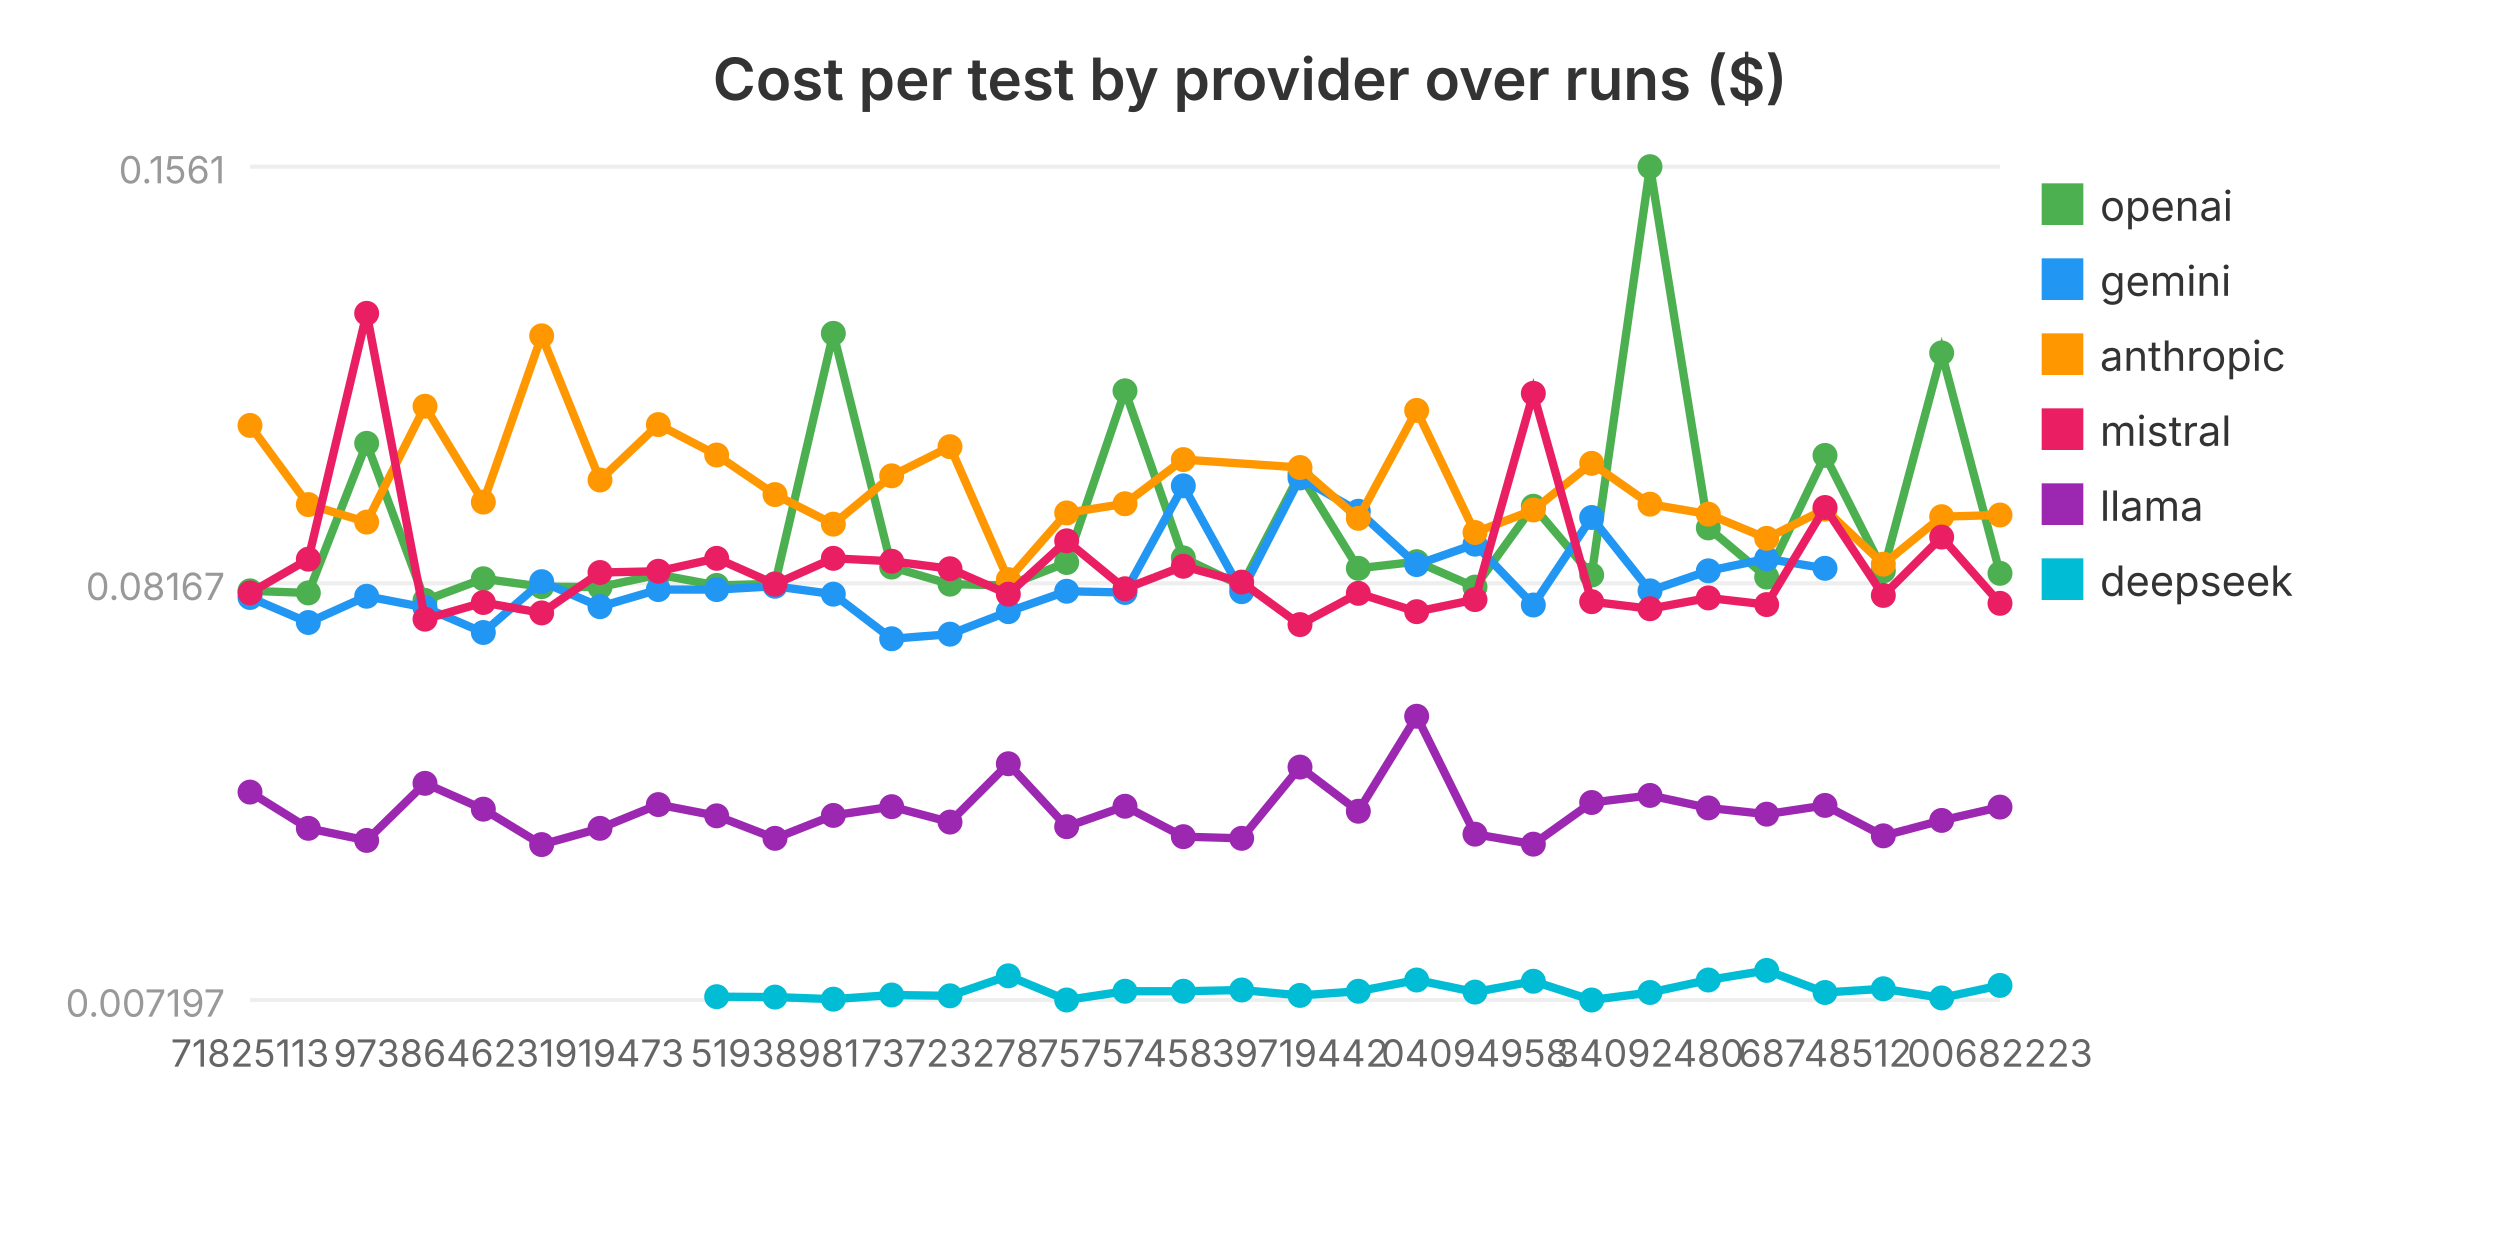
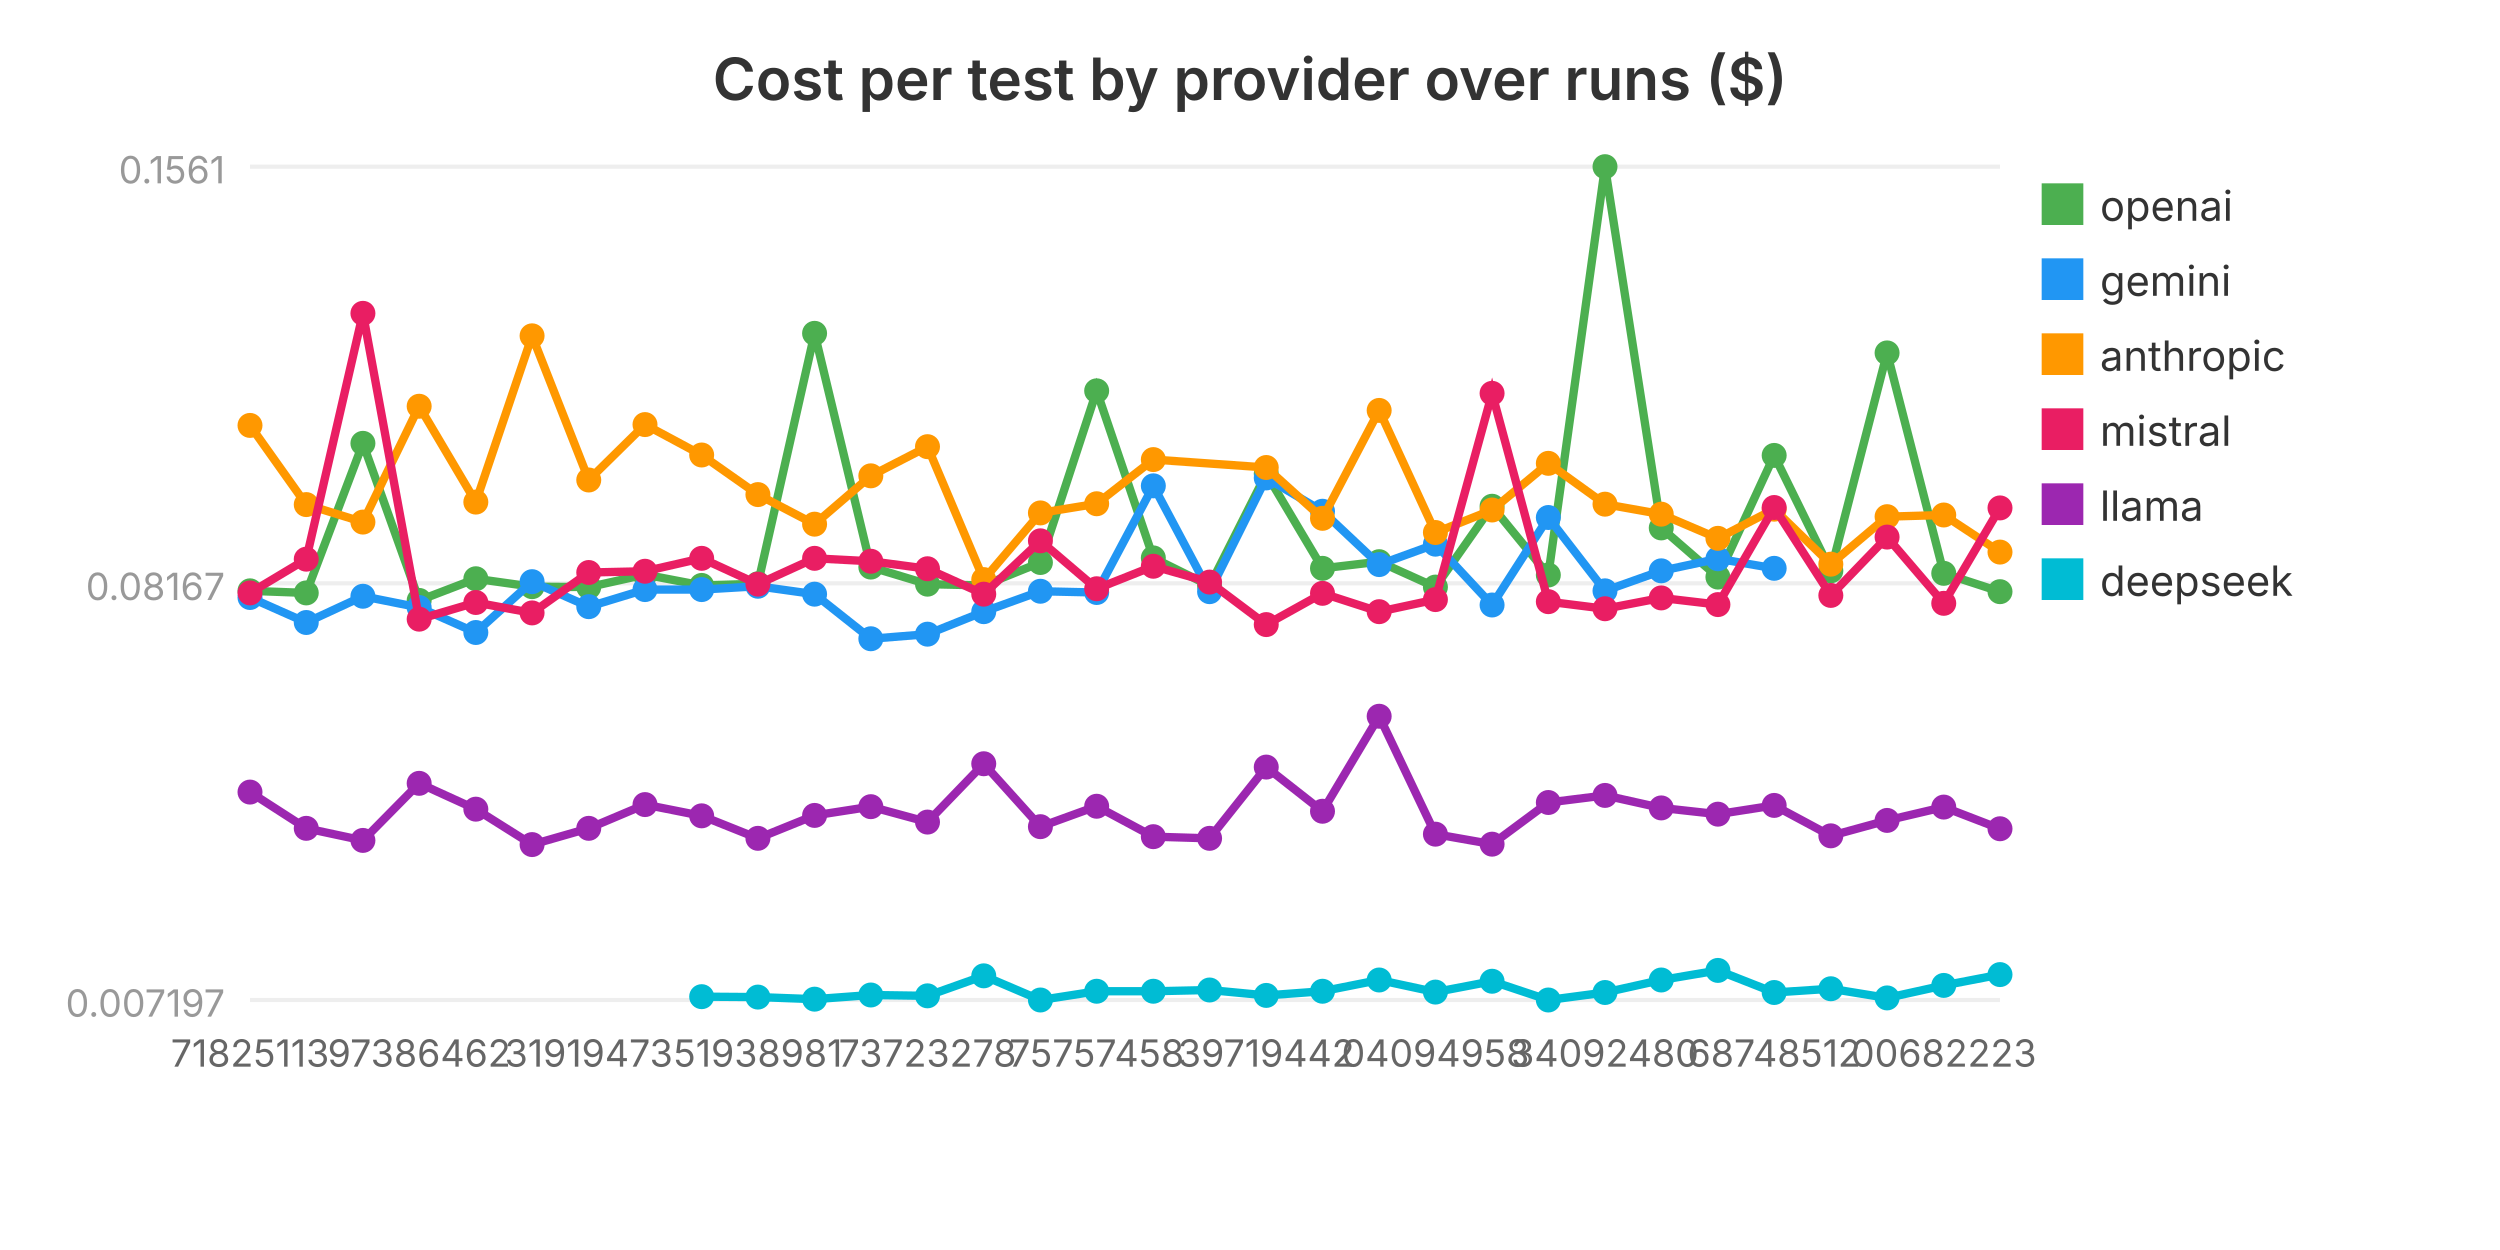
<svg xmlns="http://www.w3.org/2000/svg" viewBox="0 0 600 300" width="600" height="300" role="img" aria-label="Cost per test by provider over runs ($)">
  <text x="300.0" y="24" text-anchor="middle" font-family="system-ui, -apple-system, sans-serif" font-size="14" font-weight="600" fill="#333">Cost per test by provider over runs ($)</text>
  <line x1="60" y1="240.0" x2="480" y2="240.0" stroke="#eee" stroke-width="1" />
  <text x="54" y="244.0" text-anchor="end" font-family="system-ui, -apple-system, sans-serif" font-size="9" fill="#999">0.007197</text>
  <line x1="60" y1="140.0" x2="480" y2="140.0" stroke="#eee" stroke-width="1" />
  <text x="54" y="144.0" text-anchor="end" font-family="system-ui, -apple-system, sans-serif" font-size="9" fill="#999">0.08167</text>
  <line x1="60" y1="40.0" x2="480" y2="40.0" stroke="#eee" stroke-width="1" />
  <text x="54" y="44.0" text-anchor="end" font-family="system-ui, -apple-system, sans-serif" font-size="9" fill="#999">0.1561</text>
-   <polyline fill="none" stroke="#4CAF50" stroke-width="2" points="60.0,141.8 74.0,142.3 88.0,106.4 102.0,144.1 116.0,138.9 130.0,140.8 144.0,140.9 158.0,137.9 172.0,140.5 186.0,140.1 200.0,80.0 214.0,136.1 228.0,140.2 242.0,140.5 256.0,135.0 270.0,93.8 284.0,133.9 298.0,140.6 312.0,113.7 326.0,136.4 340.0,134.8 354.0,140.9 368.0,121.5 382.0,138.0 396.0,40.0 410.0,126.7 424.0,138.5 438.0,109.3 452.0,137.0 466.0,84.7 480.0,137.6" />
+   <polyline fill="none" stroke="#4CAF50" stroke-width="2" points="60.0,141.8 73.5,142.3 87.1,106.4 100.6,144.1 114.2,138.9 127.7,140.8 141.3,140.9 154.8,137.9 168.4,140.5 181.9,140.1 195.5,80.0 209.0,136.1 222.6,140.2 236.1,140.5 249.7,135.0 263.2,93.8 276.8,133.9 290.3,140.6 303.9,113.7 317.4,136.4 331.0,134.8 344.5,140.9 358.1,121.5 371.6,138.0 385.2,40.0 398.7,126.7 412.3,138.5 425.8,109.3 439.4,137.0 452.9,84.7 466.5,137.6 480.0,142.0" />
  <circle cx="60.0" cy="141.8" r="3" fill="#4CAF50" />
-   <circle cx="74.0" cy="142.3" r="3" fill="#4CAF50" />
-   <circle cx="88.0" cy="106.4" r="3" fill="#4CAF50" />
-   <circle cx="102.0" cy="144.1" r="3" fill="#4CAF50" />
-   <circle cx="116.0" cy="138.9" r="3" fill="#4CAF50" />
-   <circle cx="130.0" cy="140.8" r="3" fill="#4CAF50" />
-   <circle cx="144.0" cy="140.9" r="3" fill="#4CAF50" />
-   <circle cx="158.0" cy="137.9" r="3" fill="#4CAF50" />
-   <circle cx="172.0" cy="140.5" r="3" fill="#4CAF50" />
-   <circle cx="186.0" cy="140.1" r="3" fill="#4CAF50" />
-   <circle cx="200.0" cy="80.0" r="3" fill="#4CAF50" />
-   <circle cx="214.0" cy="136.1" r="3" fill="#4CAF50" />
-   <circle cx="228.0" cy="140.2" r="3" fill="#4CAF50" />
-   <circle cx="242.0" cy="140.5" r="3" fill="#4CAF50" />
-   <circle cx="256.0" cy="135.0" r="3" fill="#4CAF50" />
-   <circle cx="270.0" cy="93.8" r="3" fill="#4CAF50" />
-   <circle cx="284.0" cy="133.9" r="3" fill="#4CAF50" />
-   <circle cx="298.0" cy="140.6" r="3" fill="#4CAF50" />
-   <circle cx="312.0" cy="113.7" r="3" fill="#4CAF50" />
-   <circle cx="326.0" cy="136.4" r="3" fill="#4CAF50" />
-   <circle cx="340.0" cy="134.8" r="3" fill="#4CAF50" />
-   <circle cx="354.0" cy="140.9" r="3" fill="#4CAF50" />
-   <circle cx="368.0" cy="121.5" r="3" fill="#4CAF50" />
-   <circle cx="382.0" cy="138.0" r="3" fill="#4CAF50" />
-   <circle cx="396.0" cy="40.0" r="3" fill="#4CAF50" />
-   <circle cx="410.0" cy="126.7" r="3" fill="#4CAF50" />
-   <circle cx="424.0" cy="138.5" r="3" fill="#4CAF50" />
-   <circle cx="438.0" cy="109.3" r="3" fill="#4CAF50" />
-   <circle cx="452.0" cy="137.0" r="3" fill="#4CAF50" />
-   <circle cx="466.0" cy="84.7" r="3" fill="#4CAF50" />
-   <circle cx="480.0" cy="137.6" r="3" fill="#4CAF50" />
+   <circle cx="73.5" cy="142.3" r="3" fill="#4CAF50" />
+   <circle cx="87.1" cy="106.4" r="3" fill="#4CAF50" />
+   <circle cx="100.6" cy="144.1" r="3" fill="#4CAF50" />
+   <circle cx="114.2" cy="138.9" r="3" fill="#4CAF50" />
+   <circle cx="127.7" cy="140.8" r="3" fill="#4CAF50" />
+   <circle cx="141.3" cy="140.9" r="3" fill="#4CAF50" />
+   <circle cx="154.8" cy="137.9" r="3" fill="#4CAF50" />
+   <circle cx="168.4" cy="140.5" r="3" fill="#4CAF50" />
+   <circle cx="181.9" cy="140.1" r="3" fill="#4CAF50" />
+   <circle cx="195.5" cy="80.0" r="3" fill="#4CAF50" />
+   <circle cx="209.0" cy="136.1" r="3" fill="#4CAF50" />
+   <circle cx="222.6" cy="140.2" r="3" fill="#4CAF50" />
+   <circle cx="236.1" cy="140.5" r="3" fill="#4CAF50" />
+   <circle cx="249.7" cy="135.0" r="3" fill="#4CAF50" />
+   <circle cx="263.2" cy="93.8" r="3" fill="#4CAF50" />
+   <circle cx="276.8" cy="133.9" r="3" fill="#4CAF50" />
+   <circle cx="290.3" cy="140.6" r="3" fill="#4CAF50" />
+   <circle cx="303.9" cy="113.7" r="3" fill="#4CAF50" />
+   <circle cx="317.4" cy="136.4" r="3" fill="#4CAF50" />
+   <circle cx="331.0" cy="134.8" r="3" fill="#4CAF50" />
+   <circle cx="344.5" cy="140.9" r="3" fill="#4CAF50" />
+   <circle cx="358.1" cy="121.5" r="3" fill="#4CAF50" />
+   <circle cx="371.6" cy="138.0" r="3" fill="#4CAF50" />
+   <circle cx="385.2" cy="40.0" r="3" fill="#4CAF50" />
+   <circle cx="398.7" cy="126.7" r="3" fill="#4CAF50" />
+   <circle cx="412.3" cy="138.5" r="3" fill="#4CAF50" />
+   <circle cx="425.8" cy="109.3" r="3" fill="#4CAF50" />
+   <circle cx="439.4" cy="137.0" r="3" fill="#4CAF50" />
+   <circle cx="452.9" cy="84.7" r="3" fill="#4CAF50" />
+   <circle cx="466.5" cy="137.6" r="3" fill="#4CAF50" />
+   <circle cx="480.0" cy="142.0" r="3" fill="#4CAF50" />
  <rect x="490" y="44" width="10" height="10" fill="#4CAF50" />
  <text x="504" y="53" font-family="system-ui, -apple-system, sans-serif" font-size="10" fill="#333">openai</text>
-   <polyline fill="none" stroke="#2196F3" stroke-width="2" points="60.0,143.4 74.0,149.4 88.0,143.1 102.0,145.8 116.0,151.8 130.0,139.6 144.0,145.6 158.0,141.5 172.0,141.5 186.0,140.7 200.0,142.6 214.0,153.3 228.0,152.2 242.0,146.8 256.0,141.9 270.0,142.2 284.0,116.6 298.0,142.0 312.0,114.7 326.0,122.7 340.0,135.5 354.0,130.6 368.0,145.2 382.0,124.2 396.0,141.8 410.0,137.0 424.0,134.1 438.0,136.4" />
+   <polyline fill="none" stroke="#2196F3" stroke-width="2" points="60.0,143.4 73.5,149.4 87.1,143.1 100.6,145.8 114.2,151.8 127.7,139.6 141.3,145.6 154.8,141.5 168.4,141.5 181.9,140.7 195.5,142.6 209.0,153.3 222.6,152.2 236.1,146.8 249.7,141.9 263.2,142.2 276.8,116.6 290.3,142.0 303.9,114.7 317.4,122.7 331.0,135.5 344.5,130.6 358.1,145.2 371.6,124.2 385.2,141.8 398.7,137.0 412.3,134.1 425.8,136.4" />
  <circle cx="60.0" cy="143.4" r="3" fill="#2196F3" />
-   <circle cx="74.0" cy="149.4" r="3" fill="#2196F3" />
-   <circle cx="88.0" cy="143.1" r="3" fill="#2196F3" />
-   <circle cx="102.0" cy="145.8" r="3" fill="#2196F3" />
-   <circle cx="116.0" cy="151.8" r="3" fill="#2196F3" />
-   <circle cx="130.0" cy="139.6" r="3" fill="#2196F3" />
-   <circle cx="144.0" cy="145.6" r="3" fill="#2196F3" />
-   <circle cx="158.0" cy="141.5" r="3" fill="#2196F3" />
-   <circle cx="172.0" cy="141.5" r="3" fill="#2196F3" />
-   <circle cx="186.0" cy="140.7" r="3" fill="#2196F3" />
-   <circle cx="200.0" cy="142.6" r="3" fill="#2196F3" />
-   <circle cx="214.0" cy="153.3" r="3" fill="#2196F3" />
-   <circle cx="228.0" cy="152.2" r="3" fill="#2196F3" />
-   <circle cx="242.0" cy="146.8" r="3" fill="#2196F3" />
-   <circle cx="256.0" cy="141.9" r="3" fill="#2196F3" />
-   <circle cx="270.0" cy="142.2" r="3" fill="#2196F3" />
-   <circle cx="284.0" cy="116.6" r="3" fill="#2196F3" />
-   <circle cx="298.0" cy="142.0" r="3" fill="#2196F3" />
-   <circle cx="312.0" cy="114.7" r="3" fill="#2196F3" />
-   <circle cx="326.0" cy="122.7" r="3" fill="#2196F3" />
-   <circle cx="340.0" cy="135.5" r="3" fill="#2196F3" />
-   <circle cx="354.0" cy="130.6" r="3" fill="#2196F3" />
-   <circle cx="368.0" cy="145.2" r="3" fill="#2196F3" />
-   <circle cx="382.0" cy="124.2" r="3" fill="#2196F3" />
-   <circle cx="396.0" cy="141.8" r="3" fill="#2196F3" />
-   <circle cx="410.0" cy="137.0" r="3" fill="#2196F3" />
-   <circle cx="424.0" cy="134.1" r="3" fill="#2196F3" />
-   <circle cx="438.0" cy="136.4" r="3" fill="#2196F3" />
+   <circle cx="73.5" cy="149.4" r="3" fill="#2196F3" />
+   <circle cx="87.1" cy="143.1" r="3" fill="#2196F3" />
+   <circle cx="100.6" cy="145.8" r="3" fill="#2196F3" />
+   <circle cx="114.2" cy="151.8" r="3" fill="#2196F3" />
+   <circle cx="127.7" cy="139.6" r="3" fill="#2196F3" />
+   <circle cx="141.3" cy="145.6" r="3" fill="#2196F3" />
+   <circle cx="154.8" cy="141.5" r="3" fill="#2196F3" />
+   <circle cx="168.4" cy="141.5" r="3" fill="#2196F3" />
+   <circle cx="181.9" cy="140.7" r="3" fill="#2196F3" />
+   <circle cx="195.5" cy="142.6" r="3" fill="#2196F3" />
+   <circle cx="209.0" cy="153.3" r="3" fill="#2196F3" />
+   <circle cx="222.6" cy="152.2" r="3" fill="#2196F3" />
+   <circle cx="236.1" cy="146.8" r="3" fill="#2196F3" />
+   <circle cx="249.7" cy="141.9" r="3" fill="#2196F3" />
+   <circle cx="263.2" cy="142.2" r="3" fill="#2196F3" />
+   <circle cx="276.8" cy="116.6" r="3" fill="#2196F3" />
+   <circle cx="290.3" cy="142.0" r="3" fill="#2196F3" />
+   <circle cx="303.9" cy="114.7" r="3" fill="#2196F3" />
+   <circle cx="317.4" cy="122.7" r="3" fill="#2196F3" />
+   <circle cx="331.0" cy="135.5" r="3" fill="#2196F3" />
+   <circle cx="344.5" cy="130.6" r="3" fill="#2196F3" />
+   <circle cx="358.1" cy="145.2" r="3" fill="#2196F3" />
+   <circle cx="371.6" cy="124.2" r="3" fill="#2196F3" />
+   <circle cx="385.2" cy="141.8" r="3" fill="#2196F3" />
+   <circle cx="398.7" cy="137.0" r="3" fill="#2196F3" />
+   <circle cx="412.3" cy="134.1" r="3" fill="#2196F3" />
+   <circle cx="425.8" cy="136.4" r="3" fill="#2196F3" />
  <rect x="490" y="62" width="10" height="10" fill="#2196F3" />
  <text x="504" y="71" font-family="system-ui, -apple-system, sans-serif" font-size="10" fill="#333">gemini</text>
-   <polyline fill="none" stroke="#FF9800" stroke-width="2" points="60.0,102.1 74.0,121.1 88.0,125.3 102.0,97.5 116.0,120.5 130.0,80.6 144.0,115.2 158.0,101.9 172.0,109.2 186.0,118.7 200.0,125.8 214.0,114.2 228.0,107.2 242.0,139.1 256.0,123.1 270.0,120.9 284.0,110.3 312.0,112.2 326.0,124.4 340.0,98.5 354.0,127.8 368.0,122.4 382.0,111.2 396.0,121.0 410.0,123.4 424.0,129.2 438.0,122.2 452.0,135.4 466.0,124.0 480.0,123.6" />
+   <polyline fill="none" stroke="#FF9800" stroke-width="2" points="60.0,102.1 73.5,121.1 87.1,125.3 100.6,97.5 114.2,120.5 127.7,80.6 141.3,115.2 154.8,101.9 168.4,109.2 181.9,118.7 195.5,125.8 209.0,114.2 222.6,107.2 236.1,139.1 249.7,123.1 263.2,120.9 276.8,110.3 303.9,112.2 317.4,124.4 331.0,98.5 344.5,127.8 358.1,122.4 371.6,111.2 385.2,121.0 398.7,123.4 412.3,129.2 425.8,122.2 439.4,135.4 452.9,124.0 466.5,123.6 480.0,132.5" />
  <circle cx="60.0" cy="102.1" r="3" fill="#FF9800" />
-   <circle cx="74.0" cy="121.1" r="3" fill="#FF9800" />
-   <circle cx="88.0" cy="125.3" r="3" fill="#FF9800" />
-   <circle cx="102.0" cy="97.5" r="3" fill="#FF9800" />
-   <circle cx="116.0" cy="120.5" r="3" fill="#FF9800" />
-   <circle cx="130.0" cy="80.6" r="3" fill="#FF9800" />
-   <circle cx="144.0" cy="115.2" r="3" fill="#FF9800" />
-   <circle cx="158.0" cy="101.9" r="3" fill="#FF9800" />
-   <circle cx="172.0" cy="109.2" r="3" fill="#FF9800" />
-   <circle cx="186.0" cy="118.7" r="3" fill="#FF9800" />
-   <circle cx="200.0" cy="125.8" r="3" fill="#FF9800" />
-   <circle cx="214.0" cy="114.2" r="3" fill="#FF9800" />
-   <circle cx="228.0" cy="107.2" r="3" fill="#FF9800" />
-   <circle cx="242.0" cy="139.1" r="3" fill="#FF9800" />
-   <circle cx="256.0" cy="123.1" r="3" fill="#FF9800" />
-   <circle cx="270.0" cy="120.9" r="3" fill="#FF9800" />
-   <circle cx="284.0" cy="110.3" r="3" fill="#FF9800" />
-   <circle cx="312.0" cy="112.2" r="3" fill="#FF9800" />
-   <circle cx="326.0" cy="124.4" r="3" fill="#FF9800" />
-   <circle cx="340.0" cy="98.5" r="3" fill="#FF9800" />
-   <circle cx="354.0" cy="127.8" r="3" fill="#FF9800" />
-   <circle cx="368.0" cy="122.4" r="3" fill="#FF9800" />
-   <circle cx="382.0" cy="111.2" r="3" fill="#FF9800" />
-   <circle cx="396.0" cy="121.0" r="3" fill="#FF9800" />
-   <circle cx="410.0" cy="123.4" r="3" fill="#FF9800" />
-   <circle cx="424.0" cy="129.2" r="3" fill="#FF9800" />
-   <circle cx="438.0" cy="122.2" r="3" fill="#FF9800" />
-   <circle cx="452.0" cy="135.4" r="3" fill="#FF9800" />
-   <circle cx="466.0" cy="124.0" r="3" fill="#FF9800" />
-   <circle cx="480.0" cy="123.6" r="3" fill="#FF9800" />
+   <circle cx="73.5" cy="121.1" r="3" fill="#FF9800" />
+   <circle cx="87.1" cy="125.3" r="3" fill="#FF9800" />
+   <circle cx="100.6" cy="97.5" r="3" fill="#FF9800" />
+   <circle cx="114.2" cy="120.5" r="3" fill="#FF9800" />
+   <circle cx="127.7" cy="80.6" r="3" fill="#FF9800" />
+   <circle cx="141.3" cy="115.2" r="3" fill="#FF9800" />
+   <circle cx="154.8" cy="101.9" r="3" fill="#FF9800" />
+   <circle cx="168.4" cy="109.2" r="3" fill="#FF9800" />
+   <circle cx="181.9" cy="118.7" r="3" fill="#FF9800" />
+   <circle cx="195.5" cy="125.8" r="3" fill="#FF9800" />
+   <circle cx="209.0" cy="114.2" r="3" fill="#FF9800" />
+   <circle cx="222.6" cy="107.2" r="3" fill="#FF9800" />
+   <circle cx="236.1" cy="139.1" r="3" fill="#FF9800" />
+   <circle cx="249.7" cy="123.1" r="3" fill="#FF9800" />
+   <circle cx="263.2" cy="120.9" r="3" fill="#FF9800" />
+   <circle cx="276.8" cy="110.3" r="3" fill="#FF9800" />
+   <circle cx="303.9" cy="112.2" r="3" fill="#FF9800" />
+   <circle cx="317.4" cy="124.4" r="3" fill="#FF9800" />
+   <circle cx="331.0" cy="98.5" r="3" fill="#FF9800" />
+   <circle cx="344.5" cy="127.8" r="3" fill="#FF9800" />
+   <circle cx="358.1" cy="122.4" r="3" fill="#FF9800" />
+   <circle cx="371.6" cy="111.2" r="3" fill="#FF9800" />
+   <circle cx="385.2" cy="121.0" r="3" fill="#FF9800" />
+   <circle cx="398.7" cy="123.4" r="3" fill="#FF9800" />
+   <circle cx="412.3" cy="129.2" r="3" fill="#FF9800" />
+   <circle cx="425.8" cy="122.2" r="3" fill="#FF9800" />
+   <circle cx="439.4" cy="135.4" r="3" fill="#FF9800" />
+   <circle cx="452.9" cy="124.0" r="3" fill="#FF9800" />
+   <circle cx="466.5" cy="123.6" r="3" fill="#FF9800" />
+   <circle cx="480.0" cy="132.5" r="3" fill="#FF9800" />
  <rect x="490" y="80" width="10" height="10" fill="#FF9800" />
  <text x="504" y="89" font-family="system-ui, -apple-system, sans-serif" font-size="10" fill="#333">anthropic</text>
-   <polyline fill="none" stroke="#E91E63" stroke-width="2" points="60.0,142.3 74.0,134.2 88.0,75.2 102.0,148.6 116.0,144.6 130.0,147.1 144.0,137.4 158.0,137.1 172.0,134.0 186.0,140.2 200.0,134.0 214.0,134.7 228.0,136.5 242.0,142.6 256.0,129.8 270.0,141.3 284.0,135.9 298.0,139.7 312.0,149.9 326.0,142.4 340.0,146.8 354.0,143.9 368.0,94.4 382.0,144.4 396.0,146.1 410.0,143.5 424.0,145.1 438.0,121.8 452.0,142.9 466.0,128.9 480.0,144.8" />
+   <polyline fill="none" stroke="#E91E63" stroke-width="2" points="60.0,142.3 73.5,134.2 87.1,75.2 100.6,148.6 114.2,144.6 127.7,147.1 141.3,137.4 154.8,137.1 168.4,134.0 181.9,140.2 195.5,134.0 209.0,134.7 222.6,136.5 236.1,142.6 249.7,129.8 263.2,141.3 276.8,135.9 290.3,139.7 303.9,149.9 317.4,142.4 331.0,146.8 344.5,143.9 358.1,94.4 371.6,144.4 385.2,146.1 398.7,143.5 412.3,145.1 425.8,121.8 439.4,142.9 452.9,128.9 466.5,144.8 480.0,121.9" />
  <circle cx="60.0" cy="142.3" r="3" fill="#E91E63" />
-   <circle cx="74.0" cy="134.2" r="3" fill="#E91E63" />
-   <circle cx="88.0" cy="75.2" r="3" fill="#E91E63" />
-   <circle cx="102.0" cy="148.6" r="3" fill="#E91E63" />
-   <circle cx="116.0" cy="144.6" r="3" fill="#E91E63" />
-   <circle cx="130.0" cy="147.1" r="3" fill="#E91E63" />
-   <circle cx="144.0" cy="137.4" r="3" fill="#E91E63" />
-   <circle cx="158.0" cy="137.1" r="3" fill="#E91E63" />
-   <circle cx="172.0" cy="134.0" r="3" fill="#E91E63" />
-   <circle cx="186.0" cy="140.2" r="3" fill="#E91E63" />
-   <circle cx="200.0" cy="134.0" r="3" fill="#E91E63" />
-   <circle cx="214.0" cy="134.7" r="3" fill="#E91E63" />
-   <circle cx="228.0" cy="136.5" r="3" fill="#E91E63" />
-   <circle cx="242.0" cy="142.6" r="3" fill="#E91E63" />
-   <circle cx="256.0" cy="129.8" r="3" fill="#E91E63" />
-   <circle cx="270.0" cy="141.3" r="3" fill="#E91E63" />
-   <circle cx="284.0" cy="135.9" r="3" fill="#E91E63" />
-   <circle cx="298.0" cy="139.7" r="3" fill="#E91E63" />
-   <circle cx="312.0" cy="149.9" r="3" fill="#E91E63" />
-   <circle cx="326.0" cy="142.4" r="3" fill="#E91E63" />
-   <circle cx="340.0" cy="146.8" r="3" fill="#E91E63" />
-   <circle cx="354.0" cy="143.9" r="3" fill="#E91E63" />
-   <circle cx="368.0" cy="94.4" r="3" fill="#E91E63" />
-   <circle cx="382.0" cy="144.4" r="3" fill="#E91E63" />
-   <circle cx="396.0" cy="146.1" r="3" fill="#E91E63" />
-   <circle cx="410.0" cy="143.5" r="3" fill="#E91E63" />
-   <circle cx="424.0" cy="145.1" r="3" fill="#E91E63" />
-   <circle cx="438.0" cy="121.8" r="3" fill="#E91E63" />
-   <circle cx="452.0" cy="142.9" r="3" fill="#E91E63" />
-   <circle cx="466.0" cy="128.9" r="3" fill="#E91E63" />
-   <circle cx="480.0" cy="144.8" r="3" fill="#E91E63" />
+   <circle cx="73.5" cy="134.2" r="3" fill="#E91E63" />
+   <circle cx="87.1" cy="75.2" r="3" fill="#E91E63" />
+   <circle cx="100.6" cy="148.6" r="3" fill="#E91E63" />
+   <circle cx="114.2" cy="144.6" r="3" fill="#E91E63" />
+   <circle cx="127.7" cy="147.1" r="3" fill="#E91E63" />
+   <circle cx="141.3" cy="137.4" r="3" fill="#E91E63" />
+   <circle cx="154.8" cy="137.1" r="3" fill="#E91E63" />
+   <circle cx="168.4" cy="134.0" r="3" fill="#E91E63" />
+   <circle cx="181.9" cy="140.2" r="3" fill="#E91E63" />
+   <circle cx="195.5" cy="134.0" r="3" fill="#E91E63" />
+   <circle cx="209.0" cy="134.7" r="3" fill="#E91E63" />
+   <circle cx="222.6" cy="136.5" r="3" fill="#E91E63" />
+   <circle cx="236.1" cy="142.6" r="3" fill="#E91E63" />
+   <circle cx="249.7" cy="129.8" r="3" fill="#E91E63" />
+   <circle cx="263.2" cy="141.3" r="3" fill="#E91E63" />
+   <circle cx="276.8" cy="135.9" r="3" fill="#E91E63" />
+   <circle cx="290.3" cy="139.7" r="3" fill="#E91E63" />
+   <circle cx="303.9" cy="149.9" r="3" fill="#E91E63" />
+   <circle cx="317.4" cy="142.4" r="3" fill="#E91E63" />
+   <circle cx="331.0" cy="146.8" r="3" fill="#E91E63" />
+   <circle cx="344.5" cy="143.9" r="3" fill="#E91E63" />
+   <circle cx="358.1" cy="94.4" r="3" fill="#E91E63" />
+   <circle cx="371.6" cy="144.4" r="3" fill="#E91E63" />
+   <circle cx="385.2" cy="146.1" r="3" fill="#E91E63" />
+   <circle cx="398.7" cy="143.5" r="3" fill="#E91E63" />
+   <circle cx="412.3" cy="145.1" r="3" fill="#E91E63" />
+   <circle cx="425.8" cy="121.8" r="3" fill="#E91E63" />
+   <circle cx="439.4" cy="142.9" r="3" fill="#E91E63" />
+   <circle cx="452.9" cy="128.9" r="3" fill="#E91E63" />
+   <circle cx="466.5" cy="144.8" r="3" fill="#E91E63" />
+   <circle cx="480.0" cy="121.9" r="3" fill="#E91E63" />
  <rect x="490" y="98" width="10" height="10" fill="#E91E63" />
  <text x="504" y="107" font-family="system-ui, -apple-system, sans-serif" font-size="10" fill="#333">mistral</text>
-   <polyline fill="none" stroke="#9C27B0" stroke-width="2" points="60.0,190.1 74.0,198.8 88.0,201.7 102.0,188.0 116.0,194.2 130.0,202.7 144.0,198.8 158.0,193.1 172.0,195.8 186.0,201.2 200.0,195.7 214.0,193.6 228.0,197.3 242.0,183.3 256.0,198.4 270.0,193.5 284.0,200.8 298.0,201.2 312.0,184.1 326.0,194.7 340.0,171.9 354.0,200.2 368.0,202.6 382.0,192.6 396.0,190.9 410.0,193.9 424.0,195.4 438.0,193.3 452.0,200.6 466.0,196.9 480.0,193.7" />
+   <polyline fill="none" stroke="#9C27B0" stroke-width="2" points="60.0,190.1 73.5,198.8 87.1,201.7 100.6,188.0 114.2,194.2 127.7,202.7 141.3,198.8 154.8,193.1 168.4,195.8 181.9,201.2 195.5,195.7 209.0,193.6 222.6,197.3 236.1,183.3 249.7,198.4 263.2,193.5 276.8,200.8 290.3,201.2 303.9,184.1 317.4,194.7 331.0,171.9 344.5,200.2 358.1,202.6 371.6,192.6 385.2,190.9 398.7,193.9 412.3,195.4 425.8,193.3 439.4,200.6 452.9,196.9 466.5,193.7 480.0,198.9" />
  <circle cx="60.0" cy="190.1" r="3" fill="#9C27B0" />
-   <circle cx="74.0" cy="198.8" r="3" fill="#9C27B0" />
-   <circle cx="88.0" cy="201.7" r="3" fill="#9C27B0" />
-   <circle cx="102.0" cy="188.0" r="3" fill="#9C27B0" />
-   <circle cx="116.0" cy="194.2" r="3" fill="#9C27B0" />
-   <circle cx="130.0" cy="202.7" r="3" fill="#9C27B0" />
-   <circle cx="144.0" cy="198.8" r="3" fill="#9C27B0" />
-   <circle cx="158.0" cy="193.1" r="3" fill="#9C27B0" />
-   <circle cx="172.0" cy="195.8" r="3" fill="#9C27B0" />
-   <circle cx="186.0" cy="201.2" r="3" fill="#9C27B0" />
-   <circle cx="200.0" cy="195.7" r="3" fill="#9C27B0" />
-   <circle cx="214.0" cy="193.6" r="3" fill="#9C27B0" />
-   <circle cx="228.0" cy="197.3" r="3" fill="#9C27B0" />
-   <circle cx="242.0" cy="183.3" r="3" fill="#9C27B0" />
-   <circle cx="256.0" cy="198.4" r="3" fill="#9C27B0" />
-   <circle cx="270.0" cy="193.5" r="3" fill="#9C27B0" />
-   <circle cx="284.0" cy="200.8" r="3" fill="#9C27B0" />
-   <circle cx="298.0" cy="201.2" r="3" fill="#9C27B0" />
-   <circle cx="312.0" cy="184.1" r="3" fill="#9C27B0" />
-   <circle cx="326.0" cy="194.7" r="3" fill="#9C27B0" />
-   <circle cx="340.0" cy="171.9" r="3" fill="#9C27B0" />
-   <circle cx="354.0" cy="200.2" r="3" fill="#9C27B0" />
-   <circle cx="368.0" cy="202.6" r="3" fill="#9C27B0" />
-   <circle cx="382.0" cy="192.6" r="3" fill="#9C27B0" />
-   <circle cx="396.0" cy="190.9" r="3" fill="#9C27B0" />
-   <circle cx="410.0" cy="193.9" r="3" fill="#9C27B0" />
-   <circle cx="424.0" cy="195.4" r="3" fill="#9C27B0" />
-   <circle cx="438.0" cy="193.3" r="3" fill="#9C27B0" />
-   <circle cx="452.0" cy="200.6" r="3" fill="#9C27B0" />
-   <circle cx="466.0" cy="196.9" r="3" fill="#9C27B0" />
-   <circle cx="480.0" cy="193.7" r="3" fill="#9C27B0" />
+   <circle cx="73.5" cy="198.8" r="3" fill="#9C27B0" />
+   <circle cx="87.1" cy="201.7" r="3" fill="#9C27B0" />
+   <circle cx="100.6" cy="188.0" r="3" fill="#9C27B0" />
+   <circle cx="114.2" cy="194.2" r="3" fill="#9C27B0" />
+   <circle cx="127.7" cy="202.7" r="3" fill="#9C27B0" />
+   <circle cx="141.3" cy="198.8" r="3" fill="#9C27B0" />
+   <circle cx="154.8" cy="193.1" r="3" fill="#9C27B0" />
+   <circle cx="168.4" cy="195.8" r="3" fill="#9C27B0" />
+   <circle cx="181.9" cy="201.2" r="3" fill="#9C27B0" />
+   <circle cx="195.5" cy="195.7" r="3" fill="#9C27B0" />
+   <circle cx="209.0" cy="193.6" r="3" fill="#9C27B0" />
+   <circle cx="222.6" cy="197.3" r="3" fill="#9C27B0" />
+   <circle cx="236.1" cy="183.3" r="3" fill="#9C27B0" />
+   <circle cx="249.7" cy="198.4" r="3" fill="#9C27B0" />
+   <circle cx="263.2" cy="193.5" r="3" fill="#9C27B0" />
+   <circle cx="276.8" cy="200.8" r="3" fill="#9C27B0" />
+   <circle cx="290.3" cy="201.2" r="3" fill="#9C27B0" />
+   <circle cx="303.9" cy="184.1" r="3" fill="#9C27B0" />
+   <circle cx="317.4" cy="194.7" r="3" fill="#9C27B0" />
+   <circle cx="331.0" cy="171.9" r="3" fill="#9C27B0" />
+   <circle cx="344.5" cy="200.2" r="3" fill="#9C27B0" />
+   <circle cx="358.1" cy="202.6" r="3" fill="#9C27B0" />
+   <circle cx="371.6" cy="192.6" r="3" fill="#9C27B0" />
+   <circle cx="385.2" cy="190.9" r="3" fill="#9C27B0" />
+   <circle cx="398.7" cy="193.9" r="3" fill="#9C27B0" />
+   <circle cx="412.3" cy="195.4" r="3" fill="#9C27B0" />
+   <circle cx="425.8" cy="193.3" r="3" fill="#9C27B0" />
+   <circle cx="439.4" cy="200.6" r="3" fill="#9C27B0" />
+   <circle cx="452.9" cy="196.9" r="3" fill="#9C27B0" />
+   <circle cx="466.5" cy="193.7" r="3" fill="#9C27B0" />
+   <circle cx="480.0" cy="198.9" r="3" fill="#9C27B0" />
  <rect x="490" y="116" width="10" height="10" fill="#9C27B0" />
  <text x="504" y="125" font-family="system-ui, -apple-system, sans-serif" font-size="10" fill="#333">llama</text>
-   <polyline fill="none" stroke="#00BCD4" stroke-width="2" points="172.0,239.2 186.0,239.3 200.0,239.8 214.0,238.8 228.0,239.0 242.0,234.2 256.0,240.0 270.0,237.9 284.0,237.9 298.0,237.6 312.0,238.9 326.0,237.9 340.0,235.2 354.0,238.1 368.0,235.5 382.0,240.0 396.0,238.2 410.0,235.2 424.0,232.9 438.0,238.2 452.0,237.3 466.0,239.5 480.0,236.5" />
-   <circle cx="172.0" cy="239.2" r="3" fill="#00BCD4" />
-   <circle cx="186.0" cy="239.3" r="3" fill="#00BCD4" />
-   <circle cx="200.0" cy="239.8" r="3" fill="#00BCD4" />
-   <circle cx="214.0" cy="238.8" r="3" fill="#00BCD4" />
-   <circle cx="228.0" cy="239.0" r="3" fill="#00BCD4" />
-   <circle cx="242.0" cy="234.2" r="3" fill="#00BCD4" />
-   <circle cx="256.0" cy="240.0" r="3" fill="#00BCD4" />
-   <circle cx="270.0" cy="237.9" r="3" fill="#00BCD4" />
-   <circle cx="284.0" cy="237.9" r="3" fill="#00BCD4" />
-   <circle cx="298.0" cy="237.6" r="3" fill="#00BCD4" />
-   <circle cx="312.0" cy="238.9" r="3" fill="#00BCD4" />
-   <circle cx="326.0" cy="237.9" r="3" fill="#00BCD4" />
-   <circle cx="340.0" cy="235.2" r="3" fill="#00BCD4" />
-   <circle cx="354.0" cy="238.1" r="3" fill="#00BCD4" />
-   <circle cx="368.0" cy="235.5" r="3" fill="#00BCD4" />
-   <circle cx="382.0" cy="240.0" r="3" fill="#00BCD4" />
-   <circle cx="396.0" cy="238.2" r="3" fill="#00BCD4" />
-   <circle cx="410.0" cy="235.2" r="3" fill="#00BCD4" />
-   <circle cx="424.0" cy="232.9" r="3" fill="#00BCD4" />
-   <circle cx="438.0" cy="238.2" r="3" fill="#00BCD4" />
-   <circle cx="452.0" cy="237.3" r="3" fill="#00BCD4" />
-   <circle cx="466.0" cy="239.5" r="3" fill="#00BCD4" />
-   <circle cx="480.0" cy="236.5" r="3" fill="#00BCD4" />
+   <polyline fill="none" stroke="#00BCD4" stroke-width="2" points="168.4,239.2 181.9,239.3 195.5,239.8 209.0,238.8 222.6,239.0 236.1,234.2 249.7,240.0 263.2,237.9 276.8,237.9 290.3,237.6 303.9,238.9 317.4,237.9 331.0,235.2 344.5,238.1 358.1,235.5 371.6,240.0 385.2,238.2 398.7,235.2 412.3,232.9 425.8,238.2 439.4,237.3 452.9,239.5 466.5,236.5 480.0,233.9" />
+   <circle cx="168.4" cy="239.2" r="3" fill="#00BCD4" />
+   <circle cx="181.9" cy="239.3" r="3" fill="#00BCD4" />
+   <circle cx="195.5" cy="239.8" r="3" fill="#00BCD4" />
+   <circle cx="209.0" cy="238.8" r="3" fill="#00BCD4" />
+   <circle cx="222.6" cy="239.0" r="3" fill="#00BCD4" />
+   <circle cx="236.1" cy="234.2" r="3" fill="#00BCD4" />
+   <circle cx="249.7" cy="240.0" r="3" fill="#00BCD4" />
+   <circle cx="263.2" cy="237.9" r="3" fill="#00BCD4" />
+   <circle cx="276.8" cy="237.9" r="3" fill="#00BCD4" />
+   <circle cx="290.3" cy="237.6" r="3" fill="#00BCD4" />
+   <circle cx="303.9" cy="238.9" r="3" fill="#00BCD4" />
+   <circle cx="317.4" cy="237.9" r="3" fill="#00BCD4" />
+   <circle cx="331.0" cy="235.2" r="3" fill="#00BCD4" />
+   <circle cx="344.5" cy="238.1" r="3" fill="#00BCD4" />
+   <circle cx="358.1" cy="235.5" r="3" fill="#00BCD4" />
+   <circle cx="371.6" cy="240.0" r="3" fill="#00BCD4" />
+   <circle cx="385.2" cy="238.2" r="3" fill="#00BCD4" />
+   <circle cx="398.7" cy="235.2" r="3" fill="#00BCD4" />
+   <circle cx="412.3" cy="232.9" r="3" fill="#00BCD4" />
+   <circle cx="425.8" cy="238.2" r="3" fill="#00BCD4" />
+   <circle cx="439.4" cy="237.3" r="3" fill="#00BCD4" />
+   <circle cx="452.9" cy="239.5" r="3" fill="#00BCD4" />
+   <circle cx="466.5" cy="236.5" r="3" fill="#00BCD4" />
+   <circle cx="480.0" cy="233.9" r="3" fill="#00BCD4" />
  <rect x="490" y="134" width="10" height="10" fill="#00BCD4" />
  <text x="504" y="143" font-family="system-ui, -apple-system, sans-serif" font-size="10" fill="#333">deepseek</text>
  <text x="60.0" y="256.0" text-anchor="middle" font-family="system-ui, -apple-system, sans-serif" font-size="9" fill="#666">71825113</text>
-   <text x="102.0" y="256.0" text-anchor="middle" font-family="system-ui, -apple-system, sans-serif" font-size="9" fill="#666">97386462</text>
-   <text x="144.0" y="256.0" text-anchor="middle" font-family="system-ui, -apple-system, sans-serif" font-size="9" fill="#666">31919473</text>
-   <text x="186.0" y="256.0" text-anchor="middle" font-family="system-ui, -apple-system, sans-serif" font-size="9" fill="#666">51938981</text>
-   <text x="228.0" y="256.0" text-anchor="middle" font-family="system-ui, -apple-system, sans-serif" font-size="9" fill="#666">73723278</text>
-   <text x="270.0" y="256.0" text-anchor="middle" font-family="system-ui, -apple-system, sans-serif" font-size="9" fill="#666">75757458</text>
-   <text x="312.0" y="256.0" text-anchor="middle" font-family="system-ui, -apple-system, sans-serif" font-size="9" fill="#666">39719442</text>
-   <text x="354.0" y="256.0" text-anchor="middle" font-family="system-ui, -apple-system, sans-serif" font-size="9" fill="#666">04094958</text>
-   <text x="396.0" y="256.0" text-anchor="middle" font-family="system-ui, -apple-system, sans-serif" font-size="9" fill="#666">34092480</text>
-   <text x="438.0" y="256.0" text-anchor="middle" font-family="system-ui, -apple-system, sans-serif" font-size="9" fill="#666">68748512</text>
-   <text x="480.0" y="256.0" text-anchor="middle" font-family="system-ui, -apple-system, sans-serif" font-size="9" fill="#666">00682223</text>
+   <text x="100.6" y="256.0" text-anchor="middle" font-family="system-ui, -apple-system, sans-serif" font-size="9" fill="#666">97386462</text>
+   <text x="141.3" y="256.0" text-anchor="middle" font-family="system-ui, -apple-system, sans-serif" font-size="9" fill="#666">31919473</text>
+   <text x="181.9" y="256.0" text-anchor="middle" font-family="system-ui, -apple-system, sans-serif" font-size="9" fill="#666">51938981</text>
+   <text x="222.6" y="256.0" text-anchor="middle" font-family="system-ui, -apple-system, sans-serif" font-size="9" fill="#666">73723278</text>
+   <text x="263.2" y="256.0" text-anchor="middle" font-family="system-ui, -apple-system, sans-serif" font-size="9" fill="#666">75757458</text>
+   <text x="303.9" y="256.0" text-anchor="middle" font-family="system-ui, -apple-system, sans-serif" font-size="9" fill="#666">39719442</text>
+   <text x="344.5" y="256.0" text-anchor="middle" font-family="system-ui, -apple-system, sans-serif" font-size="9" fill="#666">04094958</text>
+   <text x="385.2" y="256.0" text-anchor="middle" font-family="system-ui, -apple-system, sans-serif" font-size="9" fill="#666">34092480</text>
+   <text x="425.8" y="256.0" text-anchor="middle" font-family="system-ui, -apple-system, sans-serif" font-size="9" fill="#666">68748512</text>
+   <text x="466.5" y="256.0" text-anchor="middle" font-family="system-ui, -apple-system, sans-serif" font-size="9" fill="#666">00682223</text>
</svg>
